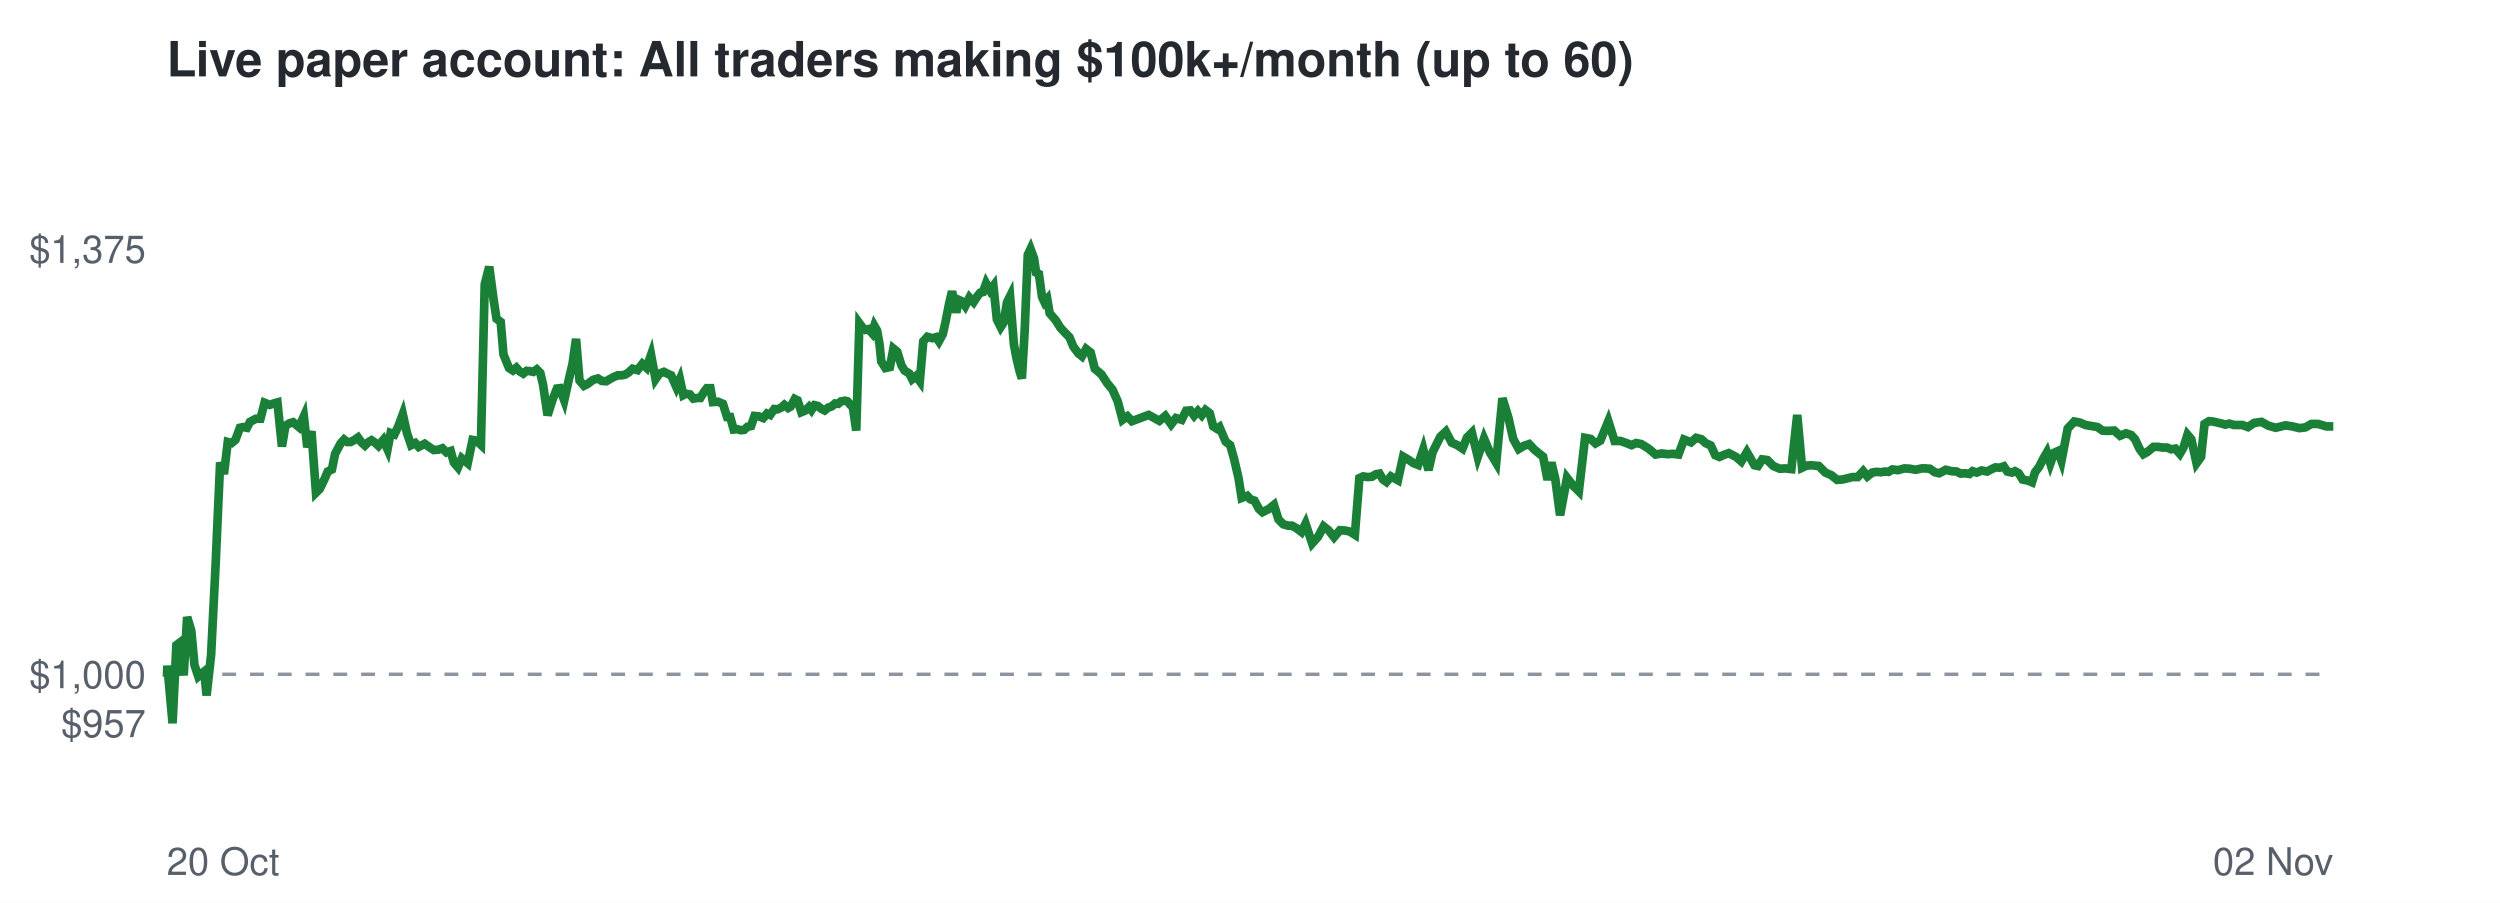
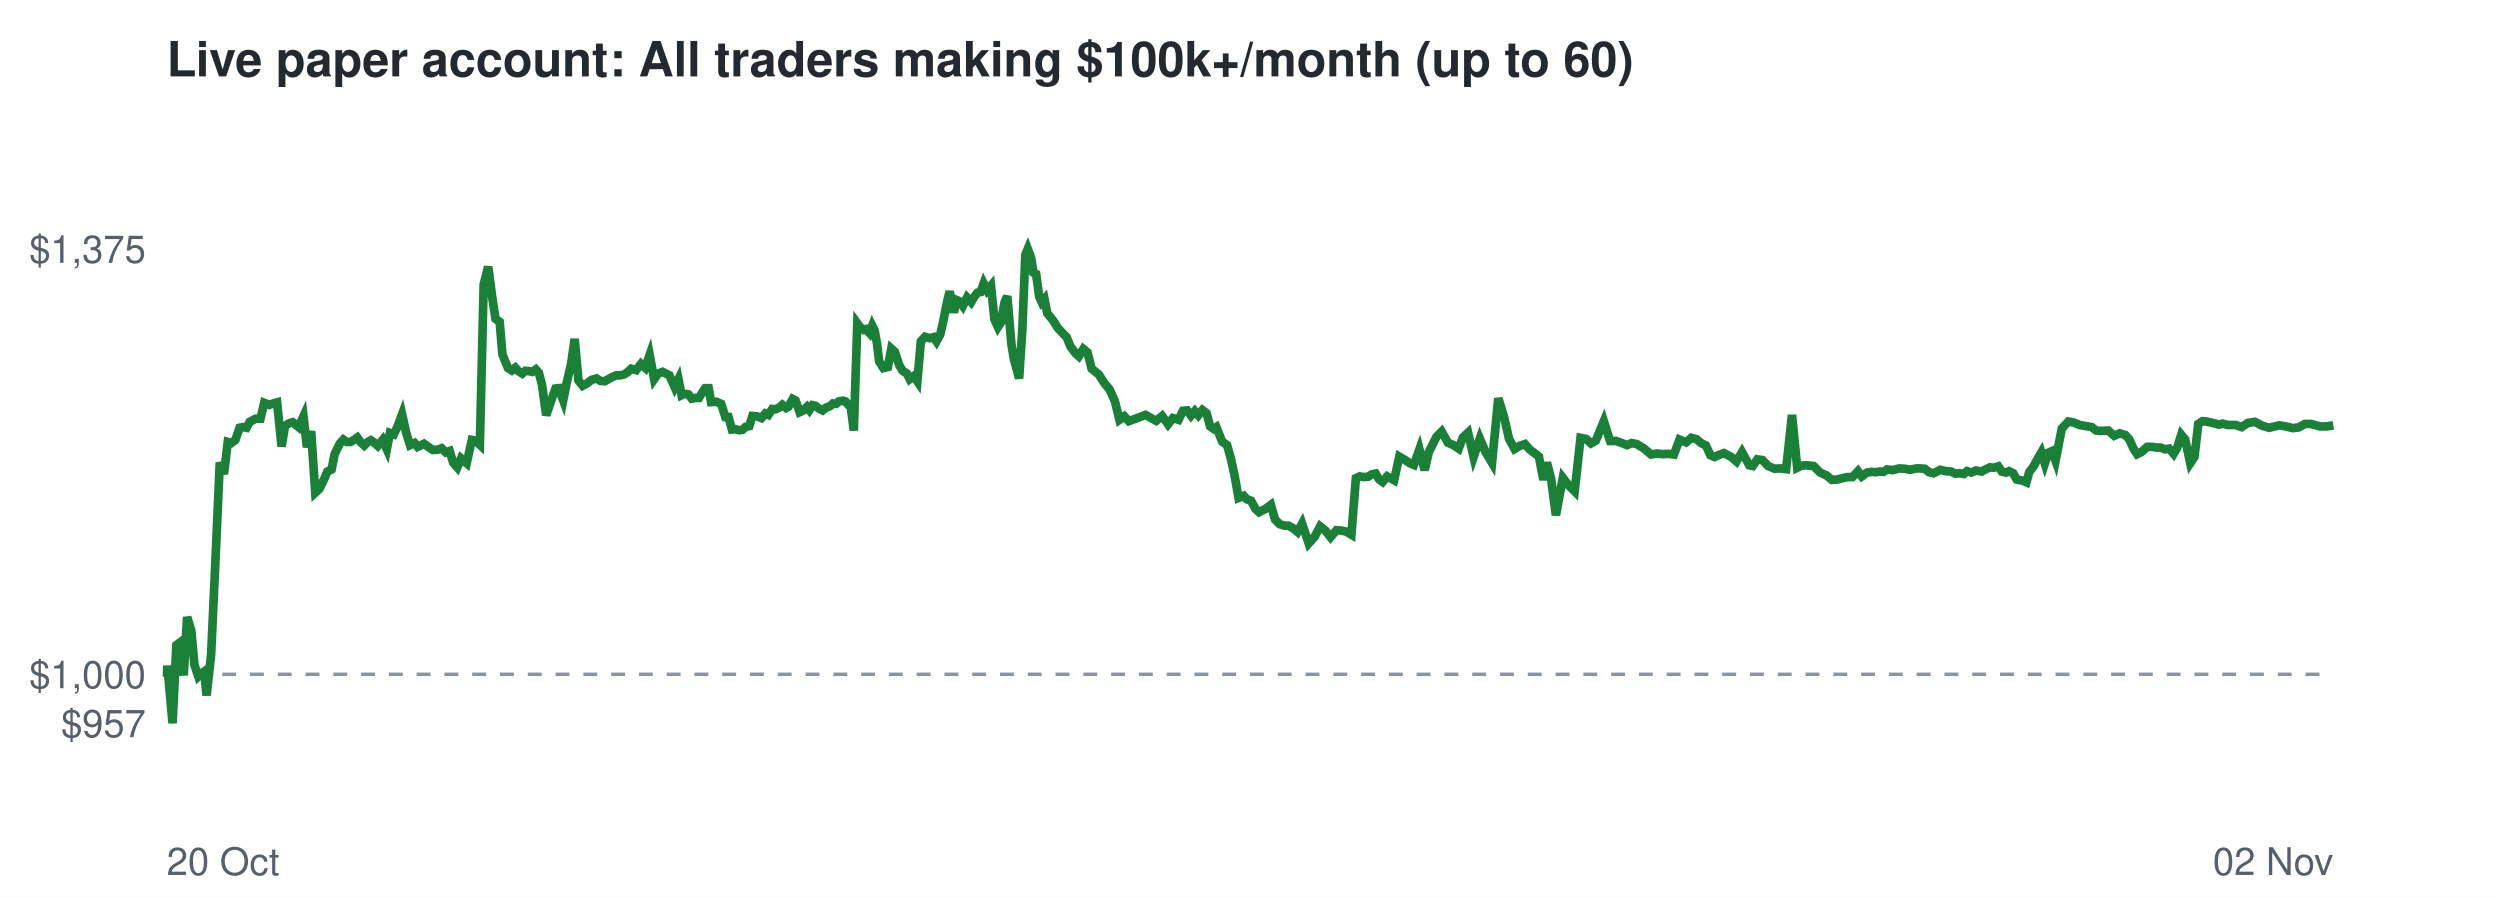
<svg xmlns="http://www.w3.org/2000/svg" viewBox="0 0 720 260" font-family="Helvetica,Arial,sans-serif">
  <rect width="720" height="260" fill="#ffffff" />
  <text x="48" y="22" font-size="14" font-weight="bold" fill="#24292f">Live paper account: All traders making $100k+/month (up to 60)</text>
  <line x1="48" x2="672" y1="194.2" y2="194.2" stroke="#8c959f" stroke-dasharray="4 4" />
  <text x="42" y="212.3" font-size="11" text-anchor="end" fill="#57606a">$957</text>
  <text x="42" y="198.2" font-size="11" text-anchor="end" fill="#57606a">$1,000</text>
  <text x="42" y="75.7" font-size="11" text-anchor="end" fill="#57606a">$1,375</text>
  <text x="48" y="252" font-size="11" fill="#57606a">20 Oct</text>
  <text x="672" y="252" font-size="11" text-anchor="end" fill="#57606a">02 Nov</text>
-   <polyline points="48.0,194.2 48.1,194.6 48.2,191.7 49.7,208.3 50.8,185.8 51.6,185.2 52.9,194.5 53.9,177.7 55.1,181.7 56.0,191.5 57.1,194.8 57.9,194.1 58.8,193.4 59.5,200.3 60.8,188.6 62.1,162.5 63.4,133.2 64.5,136.5 65.6,127.3 66.7,127.6 67.8,126.7 69.1,123.2 70.0,123.0 71.1,123.2 72.0,121.5 73.7,120.6 75.0,120.6 76.2,116.0 77.7,116.6 78.8,116.2 79.9,115.9 81.2,128.6 82.2,122.6 83.4,121.9 84.4,121.6 86.1,123.0 87.5,119.9 88.5,128.8 89.7,124.2 91.0,141.9 92.1,140.8 93.4,138.1 94.4,135.8 95.6,135.2 96.5,130.7 98.1,127.7 99.1,126.6 100.0,127.3 101.0,127.3 102.1,126.7 103.1,126.0 104.1,127.4 105.1,128.3 106.0,127.4 107.0,126.8 107.9,127.4 109.0,128.4 110.4,126.7 111.6,129.4 112.5,124.7 113.6,125.1 114.7,122.8 116.0,119.3 117.2,124.7 118.4,128.2 119.6,127.6 120.6,128.7 122.3,127.8 123.7,128.8 124.9,129.6 126.3,129.5 127.4,129.1 128.6,130.3 129.8,129.9 130.7,133.2 131.9,134.6 133.0,132.0 134.7,133.4 136.1,126.7 137.2,126.9 138.5,128.1 139.6,81.9 140.9,76.8 142.1,85.9 143.0,91.8 144.2,92.7 145.0,102.1 146.6,106.0 147.7,106.7 148.7,105.9 149.6,106.9 150.7,107.6 151.7,106.8 152.7,106.9 153.6,107.1 154.6,106.4 155.6,107.4 156.4,110.8 157.7,119.6 159.1,115.2 160.4,111.9 161.2,111.8 162.5,115.3 163.6,110.3 164.9,104.7 165.9,97.6 166.9,109.6 168.2,111.1 169.2,110.6 170.8,109.4 172.2,109.0 173.3,109.7 174.6,109.8 175.6,109.2 176.7,108.6 177.9,108.1 179.0,108.1 180.0,107.9 181.0,107.3 182.2,106.2 183.6,106.6 185.0,104.8 186.2,105.9 187.5,102.2 188.8,109.2 189.9,107.6 191.2,107.1 192.4,107.7 193.3,108.1 194.8,111.5 195.8,109.2 196.8,113.8 197.6,113.4 198.7,113.6 199.7,114.8 200.9,114.6 201.7,114.6 202.8,112.8 203.6,111.8 204.6,111.8 205.3,115.8 206.8,115.7 208.2,116.3 209.4,120.1 210.3,120.1 211.3,123.7 212.3,123.6 213.4,123.9 214.3,123.8 215.3,122.9 216.3,122.7 217.3,119.8 218.5,119.9 219.8,120.4 220.9,119.1 221.8,119.5 223.0,117.8 223.9,117.9 225.0,117.4 225.9,116.6 227.0,117.5 227.7,117.1 228.9,114.9 229.7,115.3 230.8,118.7 232.0,118.2 233.0,117.2 233.7,118.1 234.6,116.7 235.5,116.9 236.5,117.7 237.5,118.2 238.5,117.4 239.6,117.0 240.5,116.2 241.4,116.3 242.2,115.6 243.4,115.4 244.1,115.6 245.0,116.7 245.6,117.1 246.6,124.0 247.5,93.1 248.3,94.2 249.3,95.0 250.1,94.8 251.1,95.9 251.8,93.8 252.6,95.2 253.3,99.1 253.8,104.1 255.0,106.0 256.3,105.7 257.3,100.4 258.4,101.3 259.6,105.2 260.5,106.7 261.9,107.6 262.7,109.2 263.8,108.3 264.9,109.8 265.9,98.3 267.1,97.0 268.5,97.4 269.6,97.1 270.4,98.3 271.5,96.3 272.3,92.8 273.4,87.2 274.2,83.9 275.4,90.0 276.2,86.4 277.1,86.8 278.0,88.1 279.2,85.7 280.4,87.0 281.5,85.3 282.3,84.3 283.1,84.1 284.0,81.6 285.1,83.6 286.1,82.3 287.1,92.0 288.2,94.2 289.1,92.8 290.0,87.1 290.9,85.3 292.0,99.2 292.8,103.4 293.7,107.1 294.3,109.0 295.1,95.5 296.0,73.4 296.8,71.7 297.8,74.4 298.4,78.5 299.2,78.9 300.1,85.5 300.8,87.0 301.6,86.1 302.3,90.2 304.1,92.3 305.4,94.4 306.8,95.9 308.0,97.1 309.1,99.8 310.6,101.8 311.6,102.6 312.8,100.5 314.1,101.5 315.3,106.2 317.2,107.8 318.9,110.4 320.4,112.2 321.9,115.6 323.3,120.9 324.7,119.9 326.0,121.3 330.8,119.5 333.9,121.2 335.6,119.8 337.3,122.2 338.7,120.4 340.3,120.9 341.6,118.3 342.8,118.2 343.9,119.7 345.0,118.4 346.1,119.6 347.2,118.1 348.4,119.0 349.4,122.8 350.5,123.5 351.2,123.0 353.0,127.2 354.3,128.2 355.4,132.1 356.7,137.7 357.6,143.4 359.2,142.8 360.1,143.8 361.3,144.2 362.6,146.6 363.6,147.5 365.4,146.6 366.9,145.4 368.2,149.6 369.6,151.0 371.0,151.4 372.1,151.4 373.5,152.2 374.8,153.2 376.0,150.8 377.9,156.5 379.6,154.6 381.2,151.6 382.7,152.8 384.2,154.7 385.9,152.7 387.4,152.8 388.8,153.1 390.2,154.0 391.5,137.7 392.6,137.2 393.9,137.4 395.1,137.3 396.2,136.6 397.3,136.4 398.3,138.1 399.3,138.8 400.6,137.2 402.6,138.3 404.1,131.5 405.8,132.5 407.1,133.4 408.4,133.9 409.9,129.4 411.4,135.4 412.6,130.2 414.8,125.8 416.4,124.3 418.1,127.5 419.7,128.2 421.2,129.2 422.5,126.0 423.9,124.6 425.6,131.6 427.4,126.3 429.1,130.3 430.9,133.3 432.7,114.7 434.4,120.2 435.8,126.4 437.4,129.3 438.9,128.4 440.4,127.9 441.9,129.5 443.0,130.4 444.4,131.5 445.7,138.2 446.8,133.2 447.9,137.8 449.3,148.4 451.3,137.6 453.0,139.8 454.7,141.5 456.5,126.1 458.1,126.4 459.5,127.7 460.9,126.9 463.2,121.3 465.0,127.0 466.7,127.0 468.4,127.6 469.9,128.2 471.2,127.6 472.7,127.9 474.8,129.2 476.8,130.9 478.6,130.6 480.3,130.8 481.8,130.7 483.4,130.9 485.0,126.6 487.0,127.4 488.5,126.1 490.0,126.5 491.2,127.6 492.7,128.3 494.0,131.1 495.2,131.6 496.5,131.0 497.9,130.5 500.0,131.6 501.5,132.9 503.1,130.2 505.3,134.0 506.3,134.2 507.5,132.3 509.0,132.5 510.7,134.2 512.6,135.0 514.2,134.9 515.9,135.1 517.6,119.5 519.0,134.7 520.3,134.1 521.6,134.0 523.8,134.2 525.7,136.1 527.5,136.9 529.1,138.2 530.6,138.1 533.5,137.4 535.0,137.4 536.6,135.7 537.8,137.2 539.2,136.1 540.4,135.9 541.7,136.0 542.9,135.8 543.9,135.9 545.0,135.2 546.6,135.4 548.5,134.9 550.1,135.0 551.7,135.3 553.5,134.9 554.4,134.9 555.8,135.0 557.2,136.0 558.5,136.3 560.4,135.3 562.0,135.7 563.5,135.8 564.7,136.4 566.0,136.3 567.2,136.5 568.1,135.7 569.3,136.1 570.7,135.5 572.3,135.8 573.6,135.1 574.7,134.6 575.9,134.7 577.1,134.3 578.1,135.8 579.4,136.1 580.3,135.7 581.4,136.3 582.5,138.1 584.0,138.4 585.2,138.9 586.1,136.0 587.3,134.4 588.4,132.2 589.5,130.3 590.5,133.5 591.6,130.4 592.7,129.9 593.7,132.7 595.5,123.4 597.4,121.4 599.0,121.7 600.6,122.4 602.4,122.7 604.1,123.0 605.5,124.0 606.8,124.1 608.9,124.0 610.6,125.5 612.3,124.8 613.8,125.3 614.9,126.5 616.2,129.3 617.3,130.8 618.4,130.2 620.2,128.7 621.6,128.7 622.8,128.9 624.1,128.9 625.3,129.4 626.5,129.2 627.8,130.7 628.8,129.0 630.0,125.2 631.1,126.5 632.6,133.4 633.9,131.6 634.9,122.1 636.2,121.3 637.3,121.4 638.6,121.7 639.9,122.0 640.9,122.3 642.0,122.0 643.4,122.4 645.8,122.4 647.4,123.0 649.2,121.8 651.3,121.5 653.3,122.6 655.4,123.2 658.2,122.5 660.2,122.8 662.2,123.3 663.9,123.1 665.7,122.1 667.6,122.1 670.0,122.8 672.0,122.8" fill="none" stroke="#1a7f37" stroke-width="2.5" />
+   <polyline points="48.0,194.2 48.1,194.6 48.2,191.7 49.7,208.3 50.8,185.8 51.6,185.2 52.9,194.5 53.9,177.7 55.1,181.7 56.0,191.5 57.1,194.8 57.8,194.1 58.8,193.4 59.5,200.3 60.8,188.6 62.0,162.5 63.3,133.2 64.5,136.5 65.6,127.3 66.6,127.6 67.8,126.7 69.0,123.2 69.9,123.0 71.0,123.2 71.9,121.5 73.6,120.6 75.0,120.6 76.1,116.0 77.6,116.6 78.7,116.2 79.8,115.9 81.1,128.6 82.1,122.6 83.3,121.9 84.3,121.6 86.0,123.0 87.4,119.9 88.4,128.8 89.6,124.2 90.8,141.9 92.0,140.8 93.3,138.1 94.3,135.8 95.5,135.2 96.4,130.7 97.9,127.7 98.9,126.6 99.9,127.3 100.9,127.3 101.9,126.7 102.9,126.0 103.9,127.4 104.9,128.3 105.8,127.4 106.8,126.8 107.7,127.4 108.8,128.4 110.2,126.7 111.4,129.4 112.3,124.7 113.4,125.1 114.5,122.8 115.8,119.3 117.0,124.7 118.1,128.2 119.4,127.6 120.3,128.7 122.1,127.8 123.5,128.8 124.7,129.6 126.1,129.5 127.2,129.1 128.4,130.3 129.5,129.9 130.5,133.2 131.7,134.6 132.8,132.0 134.4,133.4 135.9,126.7 136.9,126.9 138.2,128.1 139.3,81.9 140.6,76.8 141.8,85.9 142.7,91.8 143.9,92.7 144.7,102.1 146.3,106.0 147.4,106.7 148.4,105.9 149.3,106.9 150.4,107.6 151.3,106.8 152.4,106.9 153.3,107.1 154.3,106.4 155.2,107.4 156.1,110.8 157.3,119.6 158.8,115.2 160.0,111.9 160.9,111.8 162.2,115.3 163.2,110.3 164.5,104.7 165.5,97.6 166.6,109.6 167.8,111.1 168.8,110.6 170.4,109.4 171.8,109.0 172.9,109.7 174.2,109.8 175.2,109.2 176.3,108.6 177.5,108.1 178.6,108.1 179.6,107.9 180.6,107.3 181.8,106.2 183.2,106.6 184.6,104.8 185.8,105.9 187.1,102.2 188.4,109.2 189.5,107.6 190.8,107.1 192.0,107.7 192.8,108.1 194.3,111.5 195.4,109.2 196.3,113.8 197.1,113.4 198.3,113.6 199.2,114.8 200.4,114.6 201.3,114.6 202.4,112.8 203.1,111.8 204.1,111.8 204.8,115.8 206.3,115.7 207.7,116.3 208.9,120.1 209.8,120.1 210.8,123.7 211.8,123.6 212.9,123.9 213.8,123.8 214.8,122.9 215.8,122.7 216.7,119.8 218.0,119.9 219.3,120.4 220.4,119.1 221.3,119.5 222.4,117.8 223.3,117.9 224.4,117.4 225.3,116.6 226.4,117.5 227.1,117.1 228.3,114.9 229.1,115.3 230.3,118.7 231.4,118.2 232.4,117.2 233.1,118.1 234.0,116.7 234.9,116.9 235.9,117.7 236.9,118.2 237.9,117.4 239.0,117.0 239.9,116.2 240.8,116.3 241.6,115.6 242.8,115.4 243.5,115.6 244.4,116.7 245.0,117.1 245.9,124.0 246.9,93.1 247.7,94.2 248.7,95.0 249.4,94.8 250.4,95.9 251.2,93.8 251.9,95.2 252.6,99.1 253.2,104.1 254.4,106.0 255.7,105.7 256.7,100.4 257.7,101.3 259.0,105.2 259.9,106.7 261.2,107.6 262.0,109.2 263.2,108.3 264.2,109.8 265.2,98.3 266.4,97.0 267.8,97.4 268.9,97.1 269.7,98.3 270.8,96.3 271.6,92.8 272.7,87.2 273.5,83.9 274.7,90.0 275.5,86.4 276.4,86.8 277.3,88.1 278.5,85.7 279.7,87.0 280.7,85.3 281.5,84.3 282.4,84.1 283.3,81.6 284.3,83.6 285.4,82.3 286.4,92.0 287.4,94.2 288.3,92.8 289.3,87.1 290.1,85.3 291.3,99.2 292.0,103.4 293.0,107.1 293.5,109.0 294.4,95.5 295.3,73.4 296.0,71.7 297.0,74.4 297.6,78.5 298.4,78.9 299.3,85.5 300.0,87.0 300.8,86.1 301.6,90.2 303.3,92.3 304.6,94.4 306.0,95.9 307.2,97.1 308.3,99.8 309.8,101.8 310.7,102.6 312.0,100.5 313.2,101.5 314.4,106.2 316.4,107.8 318.1,110.4 319.6,112.2 321.1,115.6 322.4,120.9 323.8,119.9 325.1,121.3 329.9,119.5 333.0,121.2 334.7,119.8 336.4,122.2 337.8,120.4 339.4,120.9 340.7,118.3 341.9,118.2 343.0,119.7 344.1,118.4 345.1,119.6 346.3,118.1 347.5,119.0 348.5,122.8 349.5,123.5 350.3,123.0 352.0,127.2 353.4,128.2 354.5,132.1 355.7,137.7 356.7,143.4 358.2,142.8 359.1,143.8 360.3,144.2 361.6,146.6 362.6,147.5 364.4,146.6 366.0,145.4 367.2,149.6 368.6,151.0 370.0,151.4 371.1,151.4 372.5,152.2 373.7,153.2 375.0,150.8 376.9,156.5 378.6,154.6 380.2,151.6 381.7,152.8 383.2,154.7 384.9,152.7 386.3,152.8 387.7,153.1 389.2,154.0 390.5,137.7 391.6,137.2 392.8,137.4 394.0,137.3 395.1,136.6 396.2,136.4 397.2,138.1 398.2,138.8 399.5,137.2 401.5,138.3 403.0,131.5 404.7,132.5 406.0,133.4 407.2,133.9 408.8,129.4 410.3,135.4 411.5,130.2 413.7,125.8 415.2,124.3 417.0,127.5 418.6,128.2 420.1,129.2 421.3,126.0 422.8,124.6 424.4,131.6 426.2,126.3 427.9,130.3 429.7,133.3 431.5,114.7 433.2,120.2 434.6,126.4 436.2,129.3 437.7,128.4 439.2,127.9 440.6,129.5 441.8,130.4 443.2,131.5 444.5,138.2 445.5,133.2 446.7,137.8 448.1,148.4 450.1,137.6 451.8,139.8 453.5,141.5 455.2,126.1 456.8,126.4 458.2,127.7 459.6,126.9 461.9,121.3 463.7,127.0 465.4,127.0 467.1,127.6 468.6,128.2 469.9,127.6 471.4,127.9 473.5,129.2 475.5,130.9 477.3,130.6 478.9,130.8 480.5,130.7 482.1,130.9 483.7,126.6 485.6,127.4 487.1,126.1 488.6,126.5 489.9,127.6 491.3,128.3 492.6,131.1 493.8,131.6 495.1,131.0 496.5,130.5 498.6,131.6 500.1,132.9 501.7,130.2 503.8,134.0 504.8,134.2 506.1,132.3 507.6,132.5 509.2,134.2 511.1,135.0 512.7,134.9 514.4,135.1 516.1,119.5 517.6,134.7 518.8,134.1 520.1,134.0 522.3,134.2 524.2,136.1 526.0,136.9 527.6,138.2 529.1,138.1 532.0,137.4 533.5,137.4 535.1,135.7 536.2,137.2 537.7,136.1 538.9,135.9 540.2,136.0 541.4,135.8 542.4,135.9 543.5,135.2 545.1,135.4 547.0,134.9 548.6,135.0 550.1,135.3 551.9,134.9 552.9,134.9 554.3,135.0 555.6,136.0 556.9,136.3 558.8,135.3 560.4,135.7 561.9,135.8 563.1,136.4 564.4,136.3 565.6,136.5 566.5,135.7 567.7,136.1 569.1,135.5 570.7,135.8 572.0,135.1 573.1,134.6 574.2,134.7 575.5,134.3 576.5,135.8 577.7,136.1 578.6,135.7 579.8,136.3 580.8,138.1 582.4,138.4 583.6,138.9 584.4,136.0 585.6,134.4 586.8,132.2 587.9,130.3 588.9,133.5 589.9,130.4 591.0,129.9 592.0,132.7 593.8,123.4 595.7,121.4 597.3,121.7 598.9,122.4 600.7,122.7 602.4,123.0 603.7,124.0 605.0,124.1 607.2,124.0 608.9,125.5 610.5,124.8 612.1,125.3 613.2,126.5 614.5,129.3 615.5,130.8 616.7,130.2 618.4,128.7 619.9,128.7 621.0,128.9 622.3,128.9 623.5,129.4 624.7,129.2 626.0,130.7 627.0,129.0 628.2,125.2 629.3,126.5 630.8,133.4 632.0,131.6 633.1,122.1 634.3,121.3 635.4,121.4 636.8,121.7 638.1,122.0 639.0,122.3 640.1,122.0 641.6,122.4 643.9,122.4 645.6,123.0 647.4,121.8 649.4,121.5 651.5,122.6 653.5,123.2 656.4,122.5 658.3,122.8 660.3,123.3 662.0,123.1 663.8,122.1 665.6,122.1 668.1,122.8 670.1,122.8 672.0,122.5" fill="none" stroke="#1a7f37" stroke-width="2.5" />
</svg>
